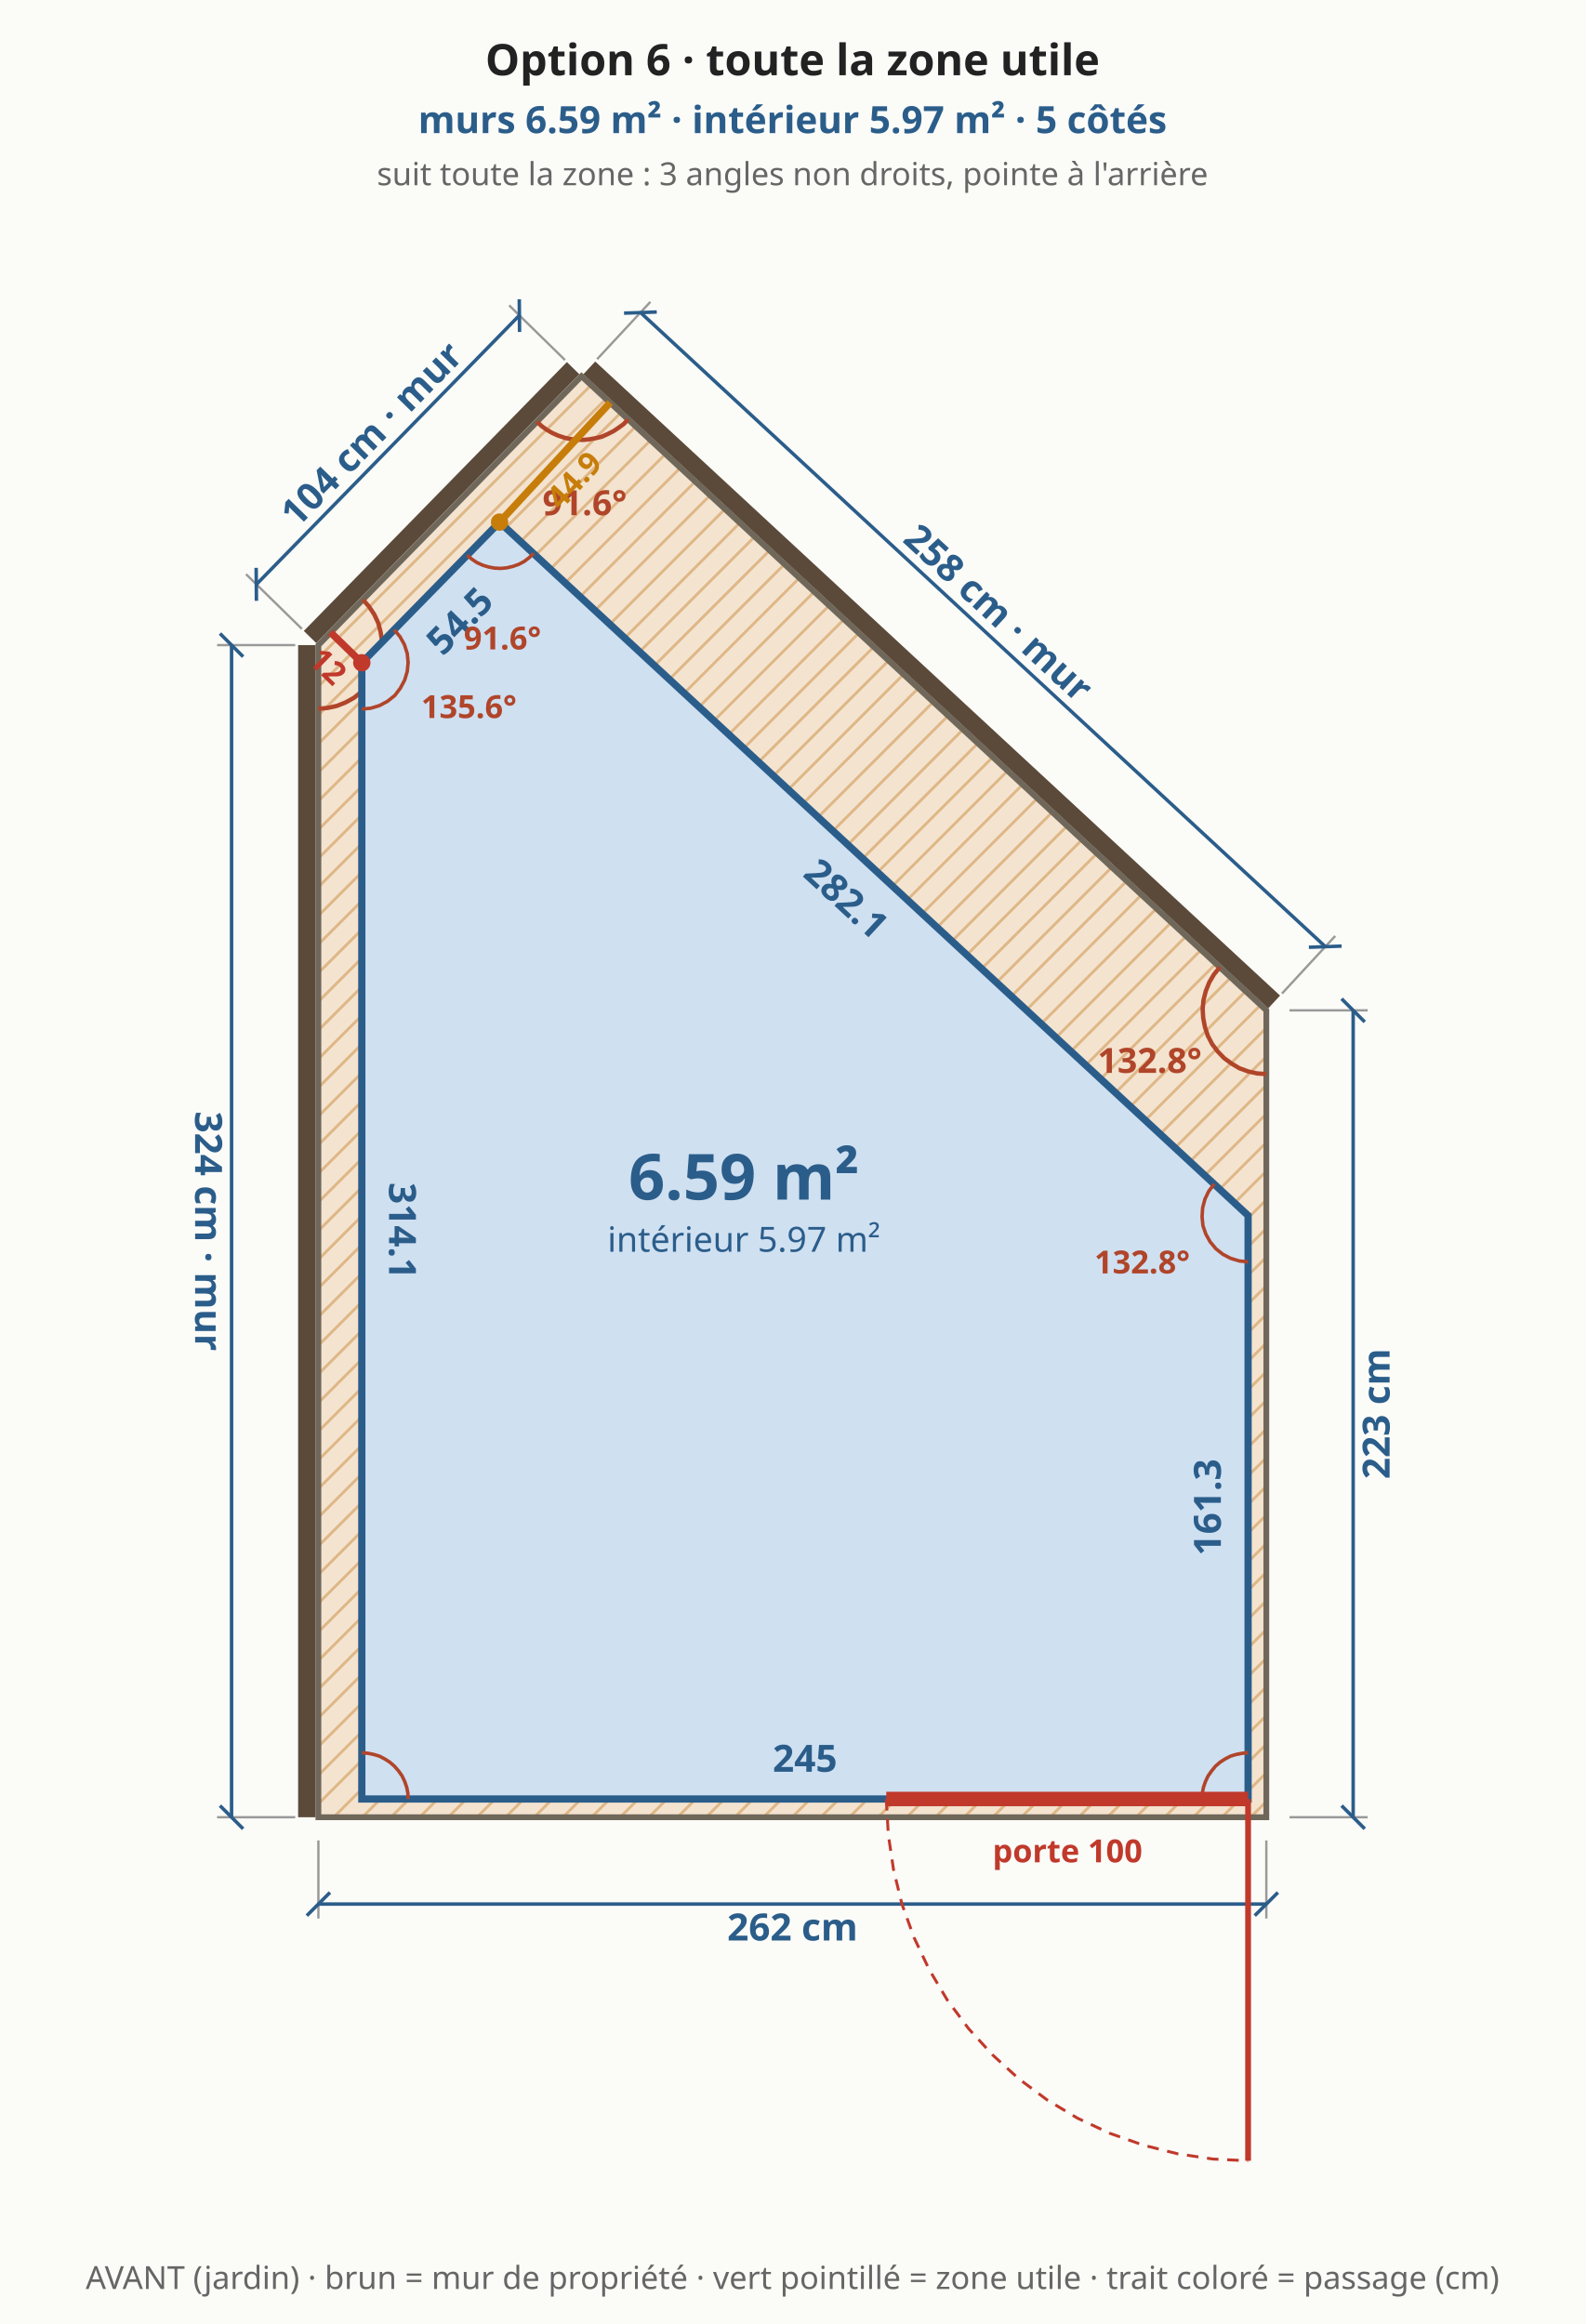
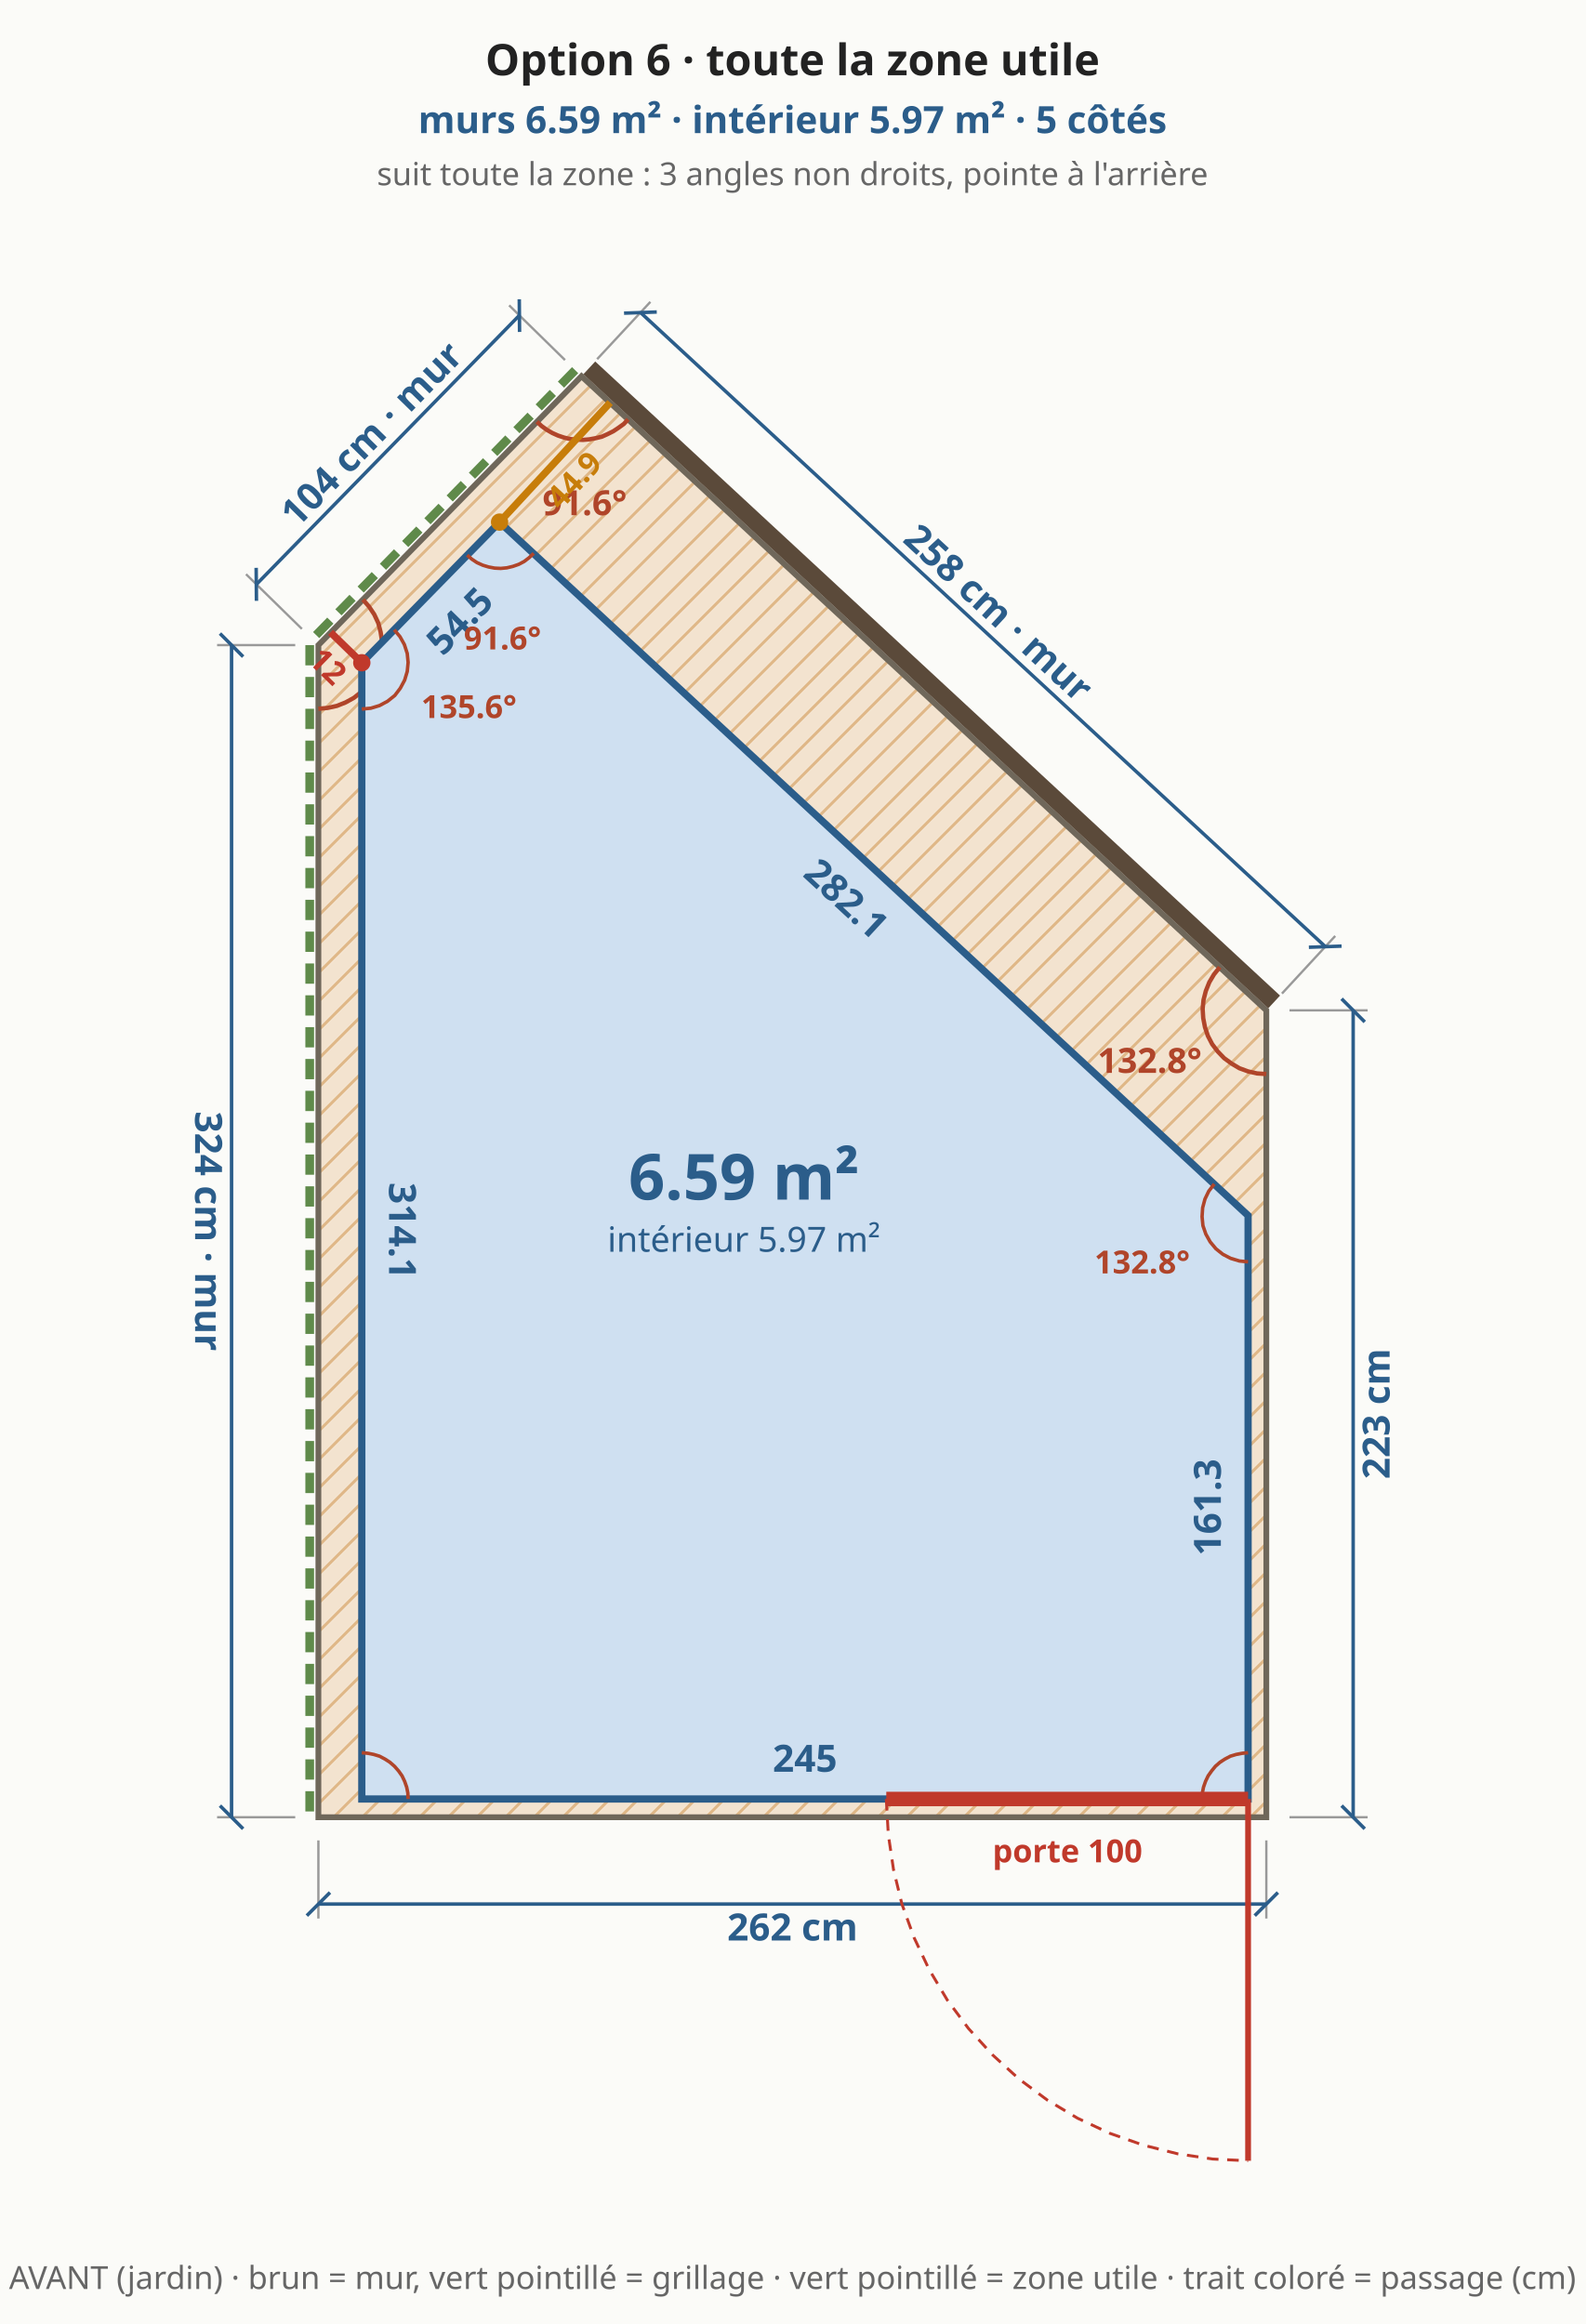
<svg xmlns="http://www.w3.org/2000/svg" viewBox="0 0 548 803" font-family="system-ui,sans-serif" font-size="13">
  <rect width="548" height="803" fill="#fbfbf8" />
  <defs>
    <pattern id="bande" width="7" height="7" patternUnits="userSpaceOnUse" patternTransform="rotate(45)">
      <rect width="7" height="7" fill="#f3e3cf" />
      <line x1="0" y1="0" x2="0" y2="7" stroke="#e0b98a" stroke-width="2" />
    </pattern>
  </defs>
  <polygon points="110.0,627.9 437.5,627.9 437.5,349.1 200.9,130.0 110.0,222.9" fill="url(#bande)" stroke="#6f675a" stroke-width="2" />
  <polygon points="125.0,621.6 431.2,621.6 431.2,420.0 172.6,180.4 125.0,229.0" fill="#e3efe0" stroke="#2a8a4a" stroke-width="1.8" stroke-dasharray="5 4" />
  <line x1="110.0" y1="635.9" x2="110.0" y2="662.9" stroke="#999" stroke-width="0.8" />
  <line x1="437.5" y1="635.9" x2="437.5" y2="662.9" stroke="#999" stroke-width="0.8" />
  <line x1="110.0" y1="657.9" x2="437.5" y2="657.9" stroke="#2b5d8a" stroke-width="1.2" />
  <line x1="106.0" y1="661.9" x2="114.0" y2="653.9" stroke="#2b5d8a" stroke-width="1.2" />
  <line x1="433.5" y1="661.9" x2="441.5" y2="653.9" stroke="#2b5d8a" stroke-width="1.2" />
  <text x="273.8" y="665.9" text-anchor="middle" dominant-baseline="middle" fill="#2b5d8a" font-size="13" font-weight="bold" transform="rotate(0.0 273.8 665.9)">262 cm</text>
  <line x1="445.5" y1="627.9" x2="472.5" y2="627.9" stroke="#999" stroke-width="0.8" />
  <line x1="445.5" y1="349.1" x2="472.5" y2="349.1" stroke="#999" stroke-width="0.8" />
  <line x1="467.5" y1="627.9" x2="467.5" y2="349.1" stroke="#2b5d8a" stroke-width="1.2" />
  <line x1="471.5" y1="631.9" x2="463.5" y2="623.9" stroke="#2b5d8a" stroke-width="1.2" />
  <line x1="471.5" y1="353.1" x2="463.5" y2="345.1" stroke="#2b5d8a" stroke-width="1.2" />
  <text x="475.5" y="488.5" text-anchor="middle" dominant-baseline="middle" fill="#2b5d8a" font-size="13" font-weight="bold" transform="rotate(-90.0 475.5 488.5)">223 cm</text>
  <line x1="440.2" y1="346.2" x2="203.6" y2="127.1" stroke="#5b4a3a" stroke-width="6" />
  <line x1="442.9" y1="343.3" x2="461.3" y2="323.4" stroke="#999" stroke-width="0.8" />
  <line x1="206.3" y1="124.1" x2="224.7" y2="104.3" stroke="#999" stroke-width="0.8" />
  <line x1="457.9" y1="327.1" x2="221.3" y2="108.0" stroke="#2b5d8a" stroke-width="1.2" />
  <line x1="463.5" y1="326.9" x2="452.2" y2="327.3" stroke="#2b5d8a" stroke-width="1.2" />
  <line x1="226.9" y1="107.8" x2="215.6" y2="108.2" stroke="#2b5d8a" stroke-width="1.2" />
  <text x="345.0" y="211.7" text-anchor="middle" dominant-baseline="middle" fill="#2b5d8a" font-size="13" font-weight="bold" transform="rotate(42.8 345.0 211.7)">258 cm · mur</text>
-   <line x1="198.0" y1="127.2" x2="107.1" y2="220.1" stroke="#5b4a3a" stroke-width="6" />
+   <line x1="198.7" y1="127.9" x2="107.9" y2="220.8" stroke="#5f8a4a" stroke-width="3" stroke-dasharray="7 4" />
  <line x1="195.2" y1="124.4" x2="175.9" y2="105.5" stroke="#999" stroke-width="0.8" />
  <line x1="104.3" y1="217.3" x2="85.0" y2="198.4" stroke="#999" stroke-width="0.8" />
  <line x1="179.4" y1="109.0" x2="88.6" y2="201.9" stroke="#2b5d8a" stroke-width="1.2" />
  <line x1="179.4" y1="103.4" x2="179.5" y2="114.7" stroke="#2b5d8a" stroke-width="1.2" />
  <line x1="88.5" y1="196.2" x2="88.6" y2="207.6" stroke="#2b5d8a" stroke-width="1.2" />
  <text x="128.3" y="149.9" text-anchor="middle" dominant-baseline="middle" fill="#2b5d8a" font-size="13" font-weight="bold" transform="rotate(-45.6 128.3 149.9)">104 cm · mur</text>
-   <line x1="106.0" y1="222.9" x2="106.0" y2="627.9" stroke="#5b4a3a" stroke-width="6" />
+   <line x1="107.0" y1="222.9" x2="107.0" y2="627.9" stroke="#5f8a4a" stroke-width="3" stroke-dasharray="7 4" />
  <line x1="102.0" y1="222.9" x2="75.0" y2="222.9" stroke="#999" stroke-width="0.8" />
  <line x1="102.0" y1="627.9" x2="75.0" y2="627.9" stroke="#999" stroke-width="0.8" />
  <line x1="80.0" y1="222.9" x2="80.0" y2="627.9" stroke="#2b5d8a" stroke-width="1.2" />
  <line x1="76.0" y1="218.9" x2="84.0" y2="226.9" stroke="#2b5d8a" stroke-width="1.2" />
  <line x1="76.0" y1="623.9" x2="84.0" y2="631.9" stroke="#2b5d8a" stroke-width="1.2" />
  <text x="72.0" y="425.4" text-anchor="middle" dominant-baseline="middle" fill="#2b5d8a" font-size="13" font-weight="bold" transform="rotate(90.0 72.0 425.4)">324 cm · mur</text>
  <polyline points="421.4,334.2 419.4,336.7 417.8,339.4 416.6,342.4 415.8,345.5 415.5,348.6 415.7,351.8 416.3,354.9 417.3,357.9 418.8,360.8 420.7,363.3 422.9,365.6 425.5,367.5 428.2,369.1 431.2,370.2 434.3,370.9 437.5,371.1" fill="none" stroke="#b0452a" stroke-width="1.5" />
  <text x="397.2" y="370.7" text-anchor="middle" fill="#b0452a" font-size="12" font-weight="bold">132.8°</text>
  <polyline points="185.5,145.7 187.1,147.2 188.9,148.5 190.8,149.6 192.8,150.5 194.9,151.2 197.0,151.7 199.2,151.9 201.4,152.0 203.6,151.8 205.8,151.4 207.9,150.9 209.9,150.0 211.9,149.0 213.7,147.8 215.5,146.5 217.0,144.9" fill="none" stroke="#b0452a" stroke-width="1.5" />
  <text x="202.0" y="178.0" text-anchor="middle" fill="#b0452a" font-size="12" font-weight="bold">91.6°</text>
  <polyline points="110.0,244.9 113.2,244.6 116.4,243.9 119.4,242.7 122.3,241.1 124.8,239.1 127.1,236.8 128.9,234.1 130.4,231.2 131.4,228.1 131.9,224.9 132.0,221.6 131.5,218.4 130.7,215.3 129.3,212.3 127.5,209.6 125.4,207.2" fill="none" stroke="#b0452a" stroke-width="1.5" />
  <text x="150.7" y="243.5" text-anchor="middle" fill="#b0452a" font-size="12" font-weight="bold">135.6°</text>
  <polygon points="125.0,621.6 431.2,621.6 431.2,420.0 172.6,180.4 125.0,229.0" fill="#cfe0f1" stroke="#2b5d8a" stroke-width="2.5" />
  <text x="278.1" y="607.6" text-anchor="middle" dominant-baseline="middle" fill="#2b5d8a" font-size="13" font-weight="bold" transform="rotate(0.0 278.1 607.6)">245</text>
  <text x="417.2" y="520.8" text-anchor="middle" dominant-baseline="middle" fill="#2b5d8a" font-size="13" font-weight="bold" transform="rotate(-90.0 417.2 520.8)">161.3</text>
  <text x="292.4" y="310.5" text-anchor="middle" dominant-baseline="middle" fill="#2b5d8a" font-size="13" font-weight="bold" transform="rotate(42.8 292.4 310.5)">282.1</text>
  <text x="158.8" y="214.5" text-anchor="middle" dominant-baseline="middle" fill="#2b5d8a" font-size="13" font-weight="bold" transform="rotate(-45.6 158.8 214.5)">54.5</text>
  <text x="139.0" y="425.3" text-anchor="middle" dominant-baseline="middle" fill="#2b5d8a" font-size="13" font-weight="bold" transform="rotate(90.0 139.0 425.3)">314.1</text>
  <polyline points="141.0,621.6 140.9,619.5 140.5,617.5 139.8,615.5 138.9,613.6 137.7,611.9 136.3,610.3 134.7,608.9 133.0,607.8 131.1,606.8 129.1,606.2 127.1,605.8 125.0,605.6" fill="none" stroke="#b0452a" stroke-width="1.2" />
  <polyline points="431.2,605.6 429.2,605.8 427.1,606.2 425.1,606.8 423.2,607.8 421.5,608.9 419.9,610.3 418.6,611.9 417.4,613.6 416.5,615.5 415.8,617.5 415.4,619.5 415.2,621.6" fill="none" stroke="#b0452a" stroke-width="1.2" />
  <polyline points="419.5,409.1 417.6,411.6 416.3,414.3 415.5,417.3 415.3,420.4 415.6,423.5 416.6,426.4 418.1,429.1 420.1,431.5 422.5,433.4 425.2,434.8 428.2,435.7 431.2,436.0" fill="none" stroke="#b0452a" stroke-width="1.2" />
  <text x="394.6" y="440.0" text-anchor="middle" fill="#b0452a" font-size="11" font-weight="bold">132.8°</text>
  <polyline points="161.4,191.8 163.0,193.2 164.8,194.4 166.8,195.3 168.8,195.9 170.9,196.3 173.0,196.4 175.1,196.2 177.2,195.7 179.2,195.0 181.1,194.0 182.8,192.7 184.4,191.2" fill="none" stroke="#b0452a" stroke-width="1.2" />
  <text x="173.6" y="224.4" text-anchor="middle" fill="#b0452a" font-size="11" font-weight="bold">91.6°</text>
  <polyline points="125.0,245.0 128.1,244.7 131.1,243.8 133.9,242.3 136.4,240.3 138.3,237.8 139.8,235.0 140.7,232.0 141.0,228.9 140.7,225.8 139.7,222.7 138.2,220.0 136.2,217.6" fill="none" stroke="#b0452a" stroke-width="1.2" />
  <text x="162.0" y="248.1" text-anchor="middle" fill="#b0452a" font-size="11" font-weight="bold">135.6°</text>
  <line x1="306.2" y1="621.6" x2="431.2" y2="621.6" stroke="#c0392b" stroke-width="5" />
  <line x1="431.2" y1="621.6" x2="431.2" y2="746.6" stroke="#c0392b" stroke-width="2" />
  <polyline points="306.2,621.6 306.9,633.9 308.7,646.0 311.6,657.9 315.8,669.5 321.0,680.5 327.3,691.1 334.6,700.9 342.9,710.0 352.0,718.3 361.8,725.6 372.3,731.9 383.4,737.1 395.0,741.2 406.9,744.2 419.0,746.0 431.2,746.6" fill="none" stroke="#c0392b" stroke-width="1" stroke-dasharray="4 3" />
  <text x="368.8" y="639.6" text-anchor="middle" dominant-baseline="middle" fill="#c0392b" font-size="11" font-weight="bold">porte 100</text>
  <line x1="172.6" y1="180.4" x2="210.8" y2="139.1" stroke="#c77d0a" stroke-width="2.5" />
  <circle cx="172.6" cy="180.4" r="3" fill="#c77d0a" />
  <text x="198.3" y="165.9" text-anchor="middle" dominant-baseline="middle" fill="#c77d0a" font-size="11" font-weight="bold" transform="rotate(-47.3 198.3 165.9)">44.9</text>
  <line x1="125.0" y1="229.0" x2="114.2" y2="218.5" stroke="#c0392b" stroke-width="2.5" />
  <circle cx="125.0" cy="229.0" r="3" fill="#c0392b" />
  <text x="113.3" y="230.2" text-anchor="middle" dominant-baseline="middle" fill="#c0392b" font-size="11" font-weight="bold" transform="rotate(44.3 113.3 230.2)">12</text>
  <text x="257.0" y="414.5" text-anchor="middle" fill="#2b5d8a" font-size="22" font-weight="bold">6.59 m²</text>
  <text x="257.0" y="432.5" text-anchor="middle" fill="#2b5d8a" font-size="12" font-weight="normal">intérieur 5.97 m²</text>
  <text x="273.8" y="26.0" text-anchor="middle" fill="#222" font-size="15" font-weight="bold">Option 6 · toute la zone utile</text>
  <text x="273.8" y="46.0" text-anchor="middle" fill="#2b5d8a" font-size="13" font-weight="bold">murs 6.59 m² · intérieur 5.97 m² · 5 côtés</text>
  <text x="273.8" y="64.0" text-anchor="middle" fill="#666" font-size="11" font-weight="normal">suit toute la zone : 3 angles non droits, pointe à l'arrière</text>
-   <text x="273.8" y="790.9" text-anchor="middle" fill="#666" font-size="11" font-weight="normal">AVANT (jardin) · brun = mur de propriété · vert pointillé = zone utile · trait coloré = passage (cm)</text>
+   <text x="273.8" y="790.9" text-anchor="middle" fill="#666" font-size="11" font-weight="normal">AVANT (jardin) · brun = mur, vert pointillé = grillage · vert pointillé = zone utile · trait coloré = passage (cm)</text>
</svg>
